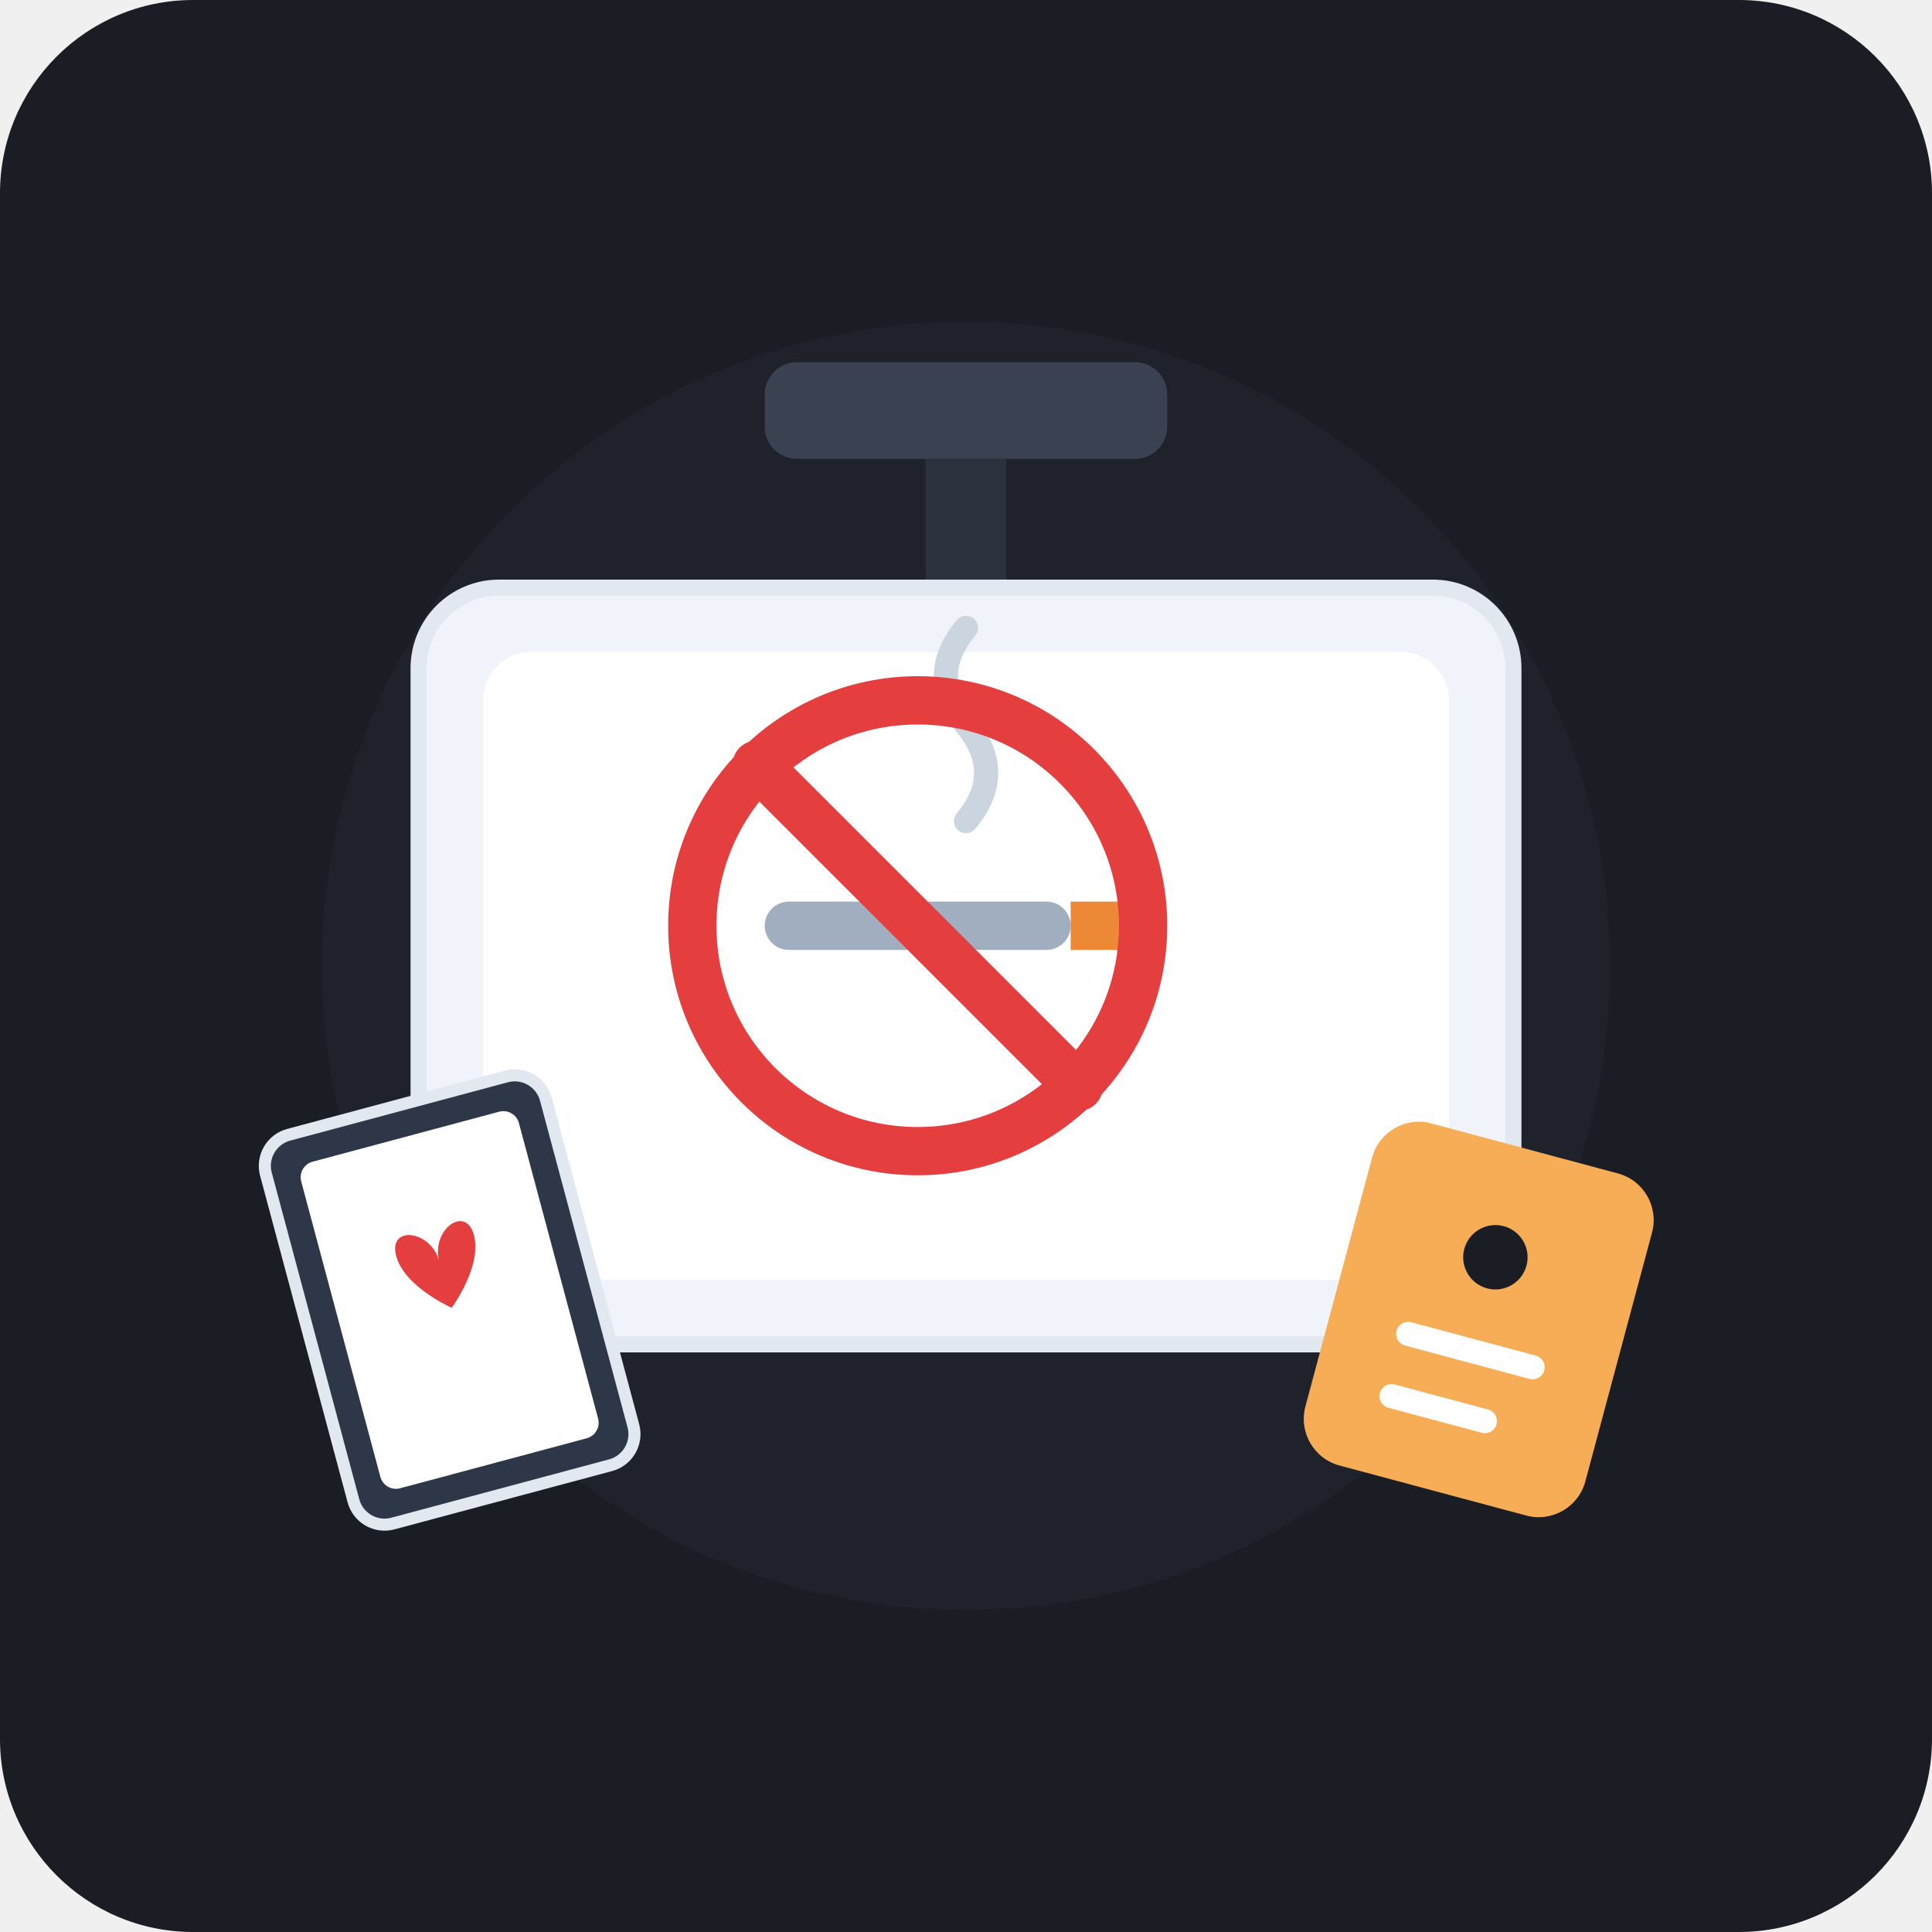
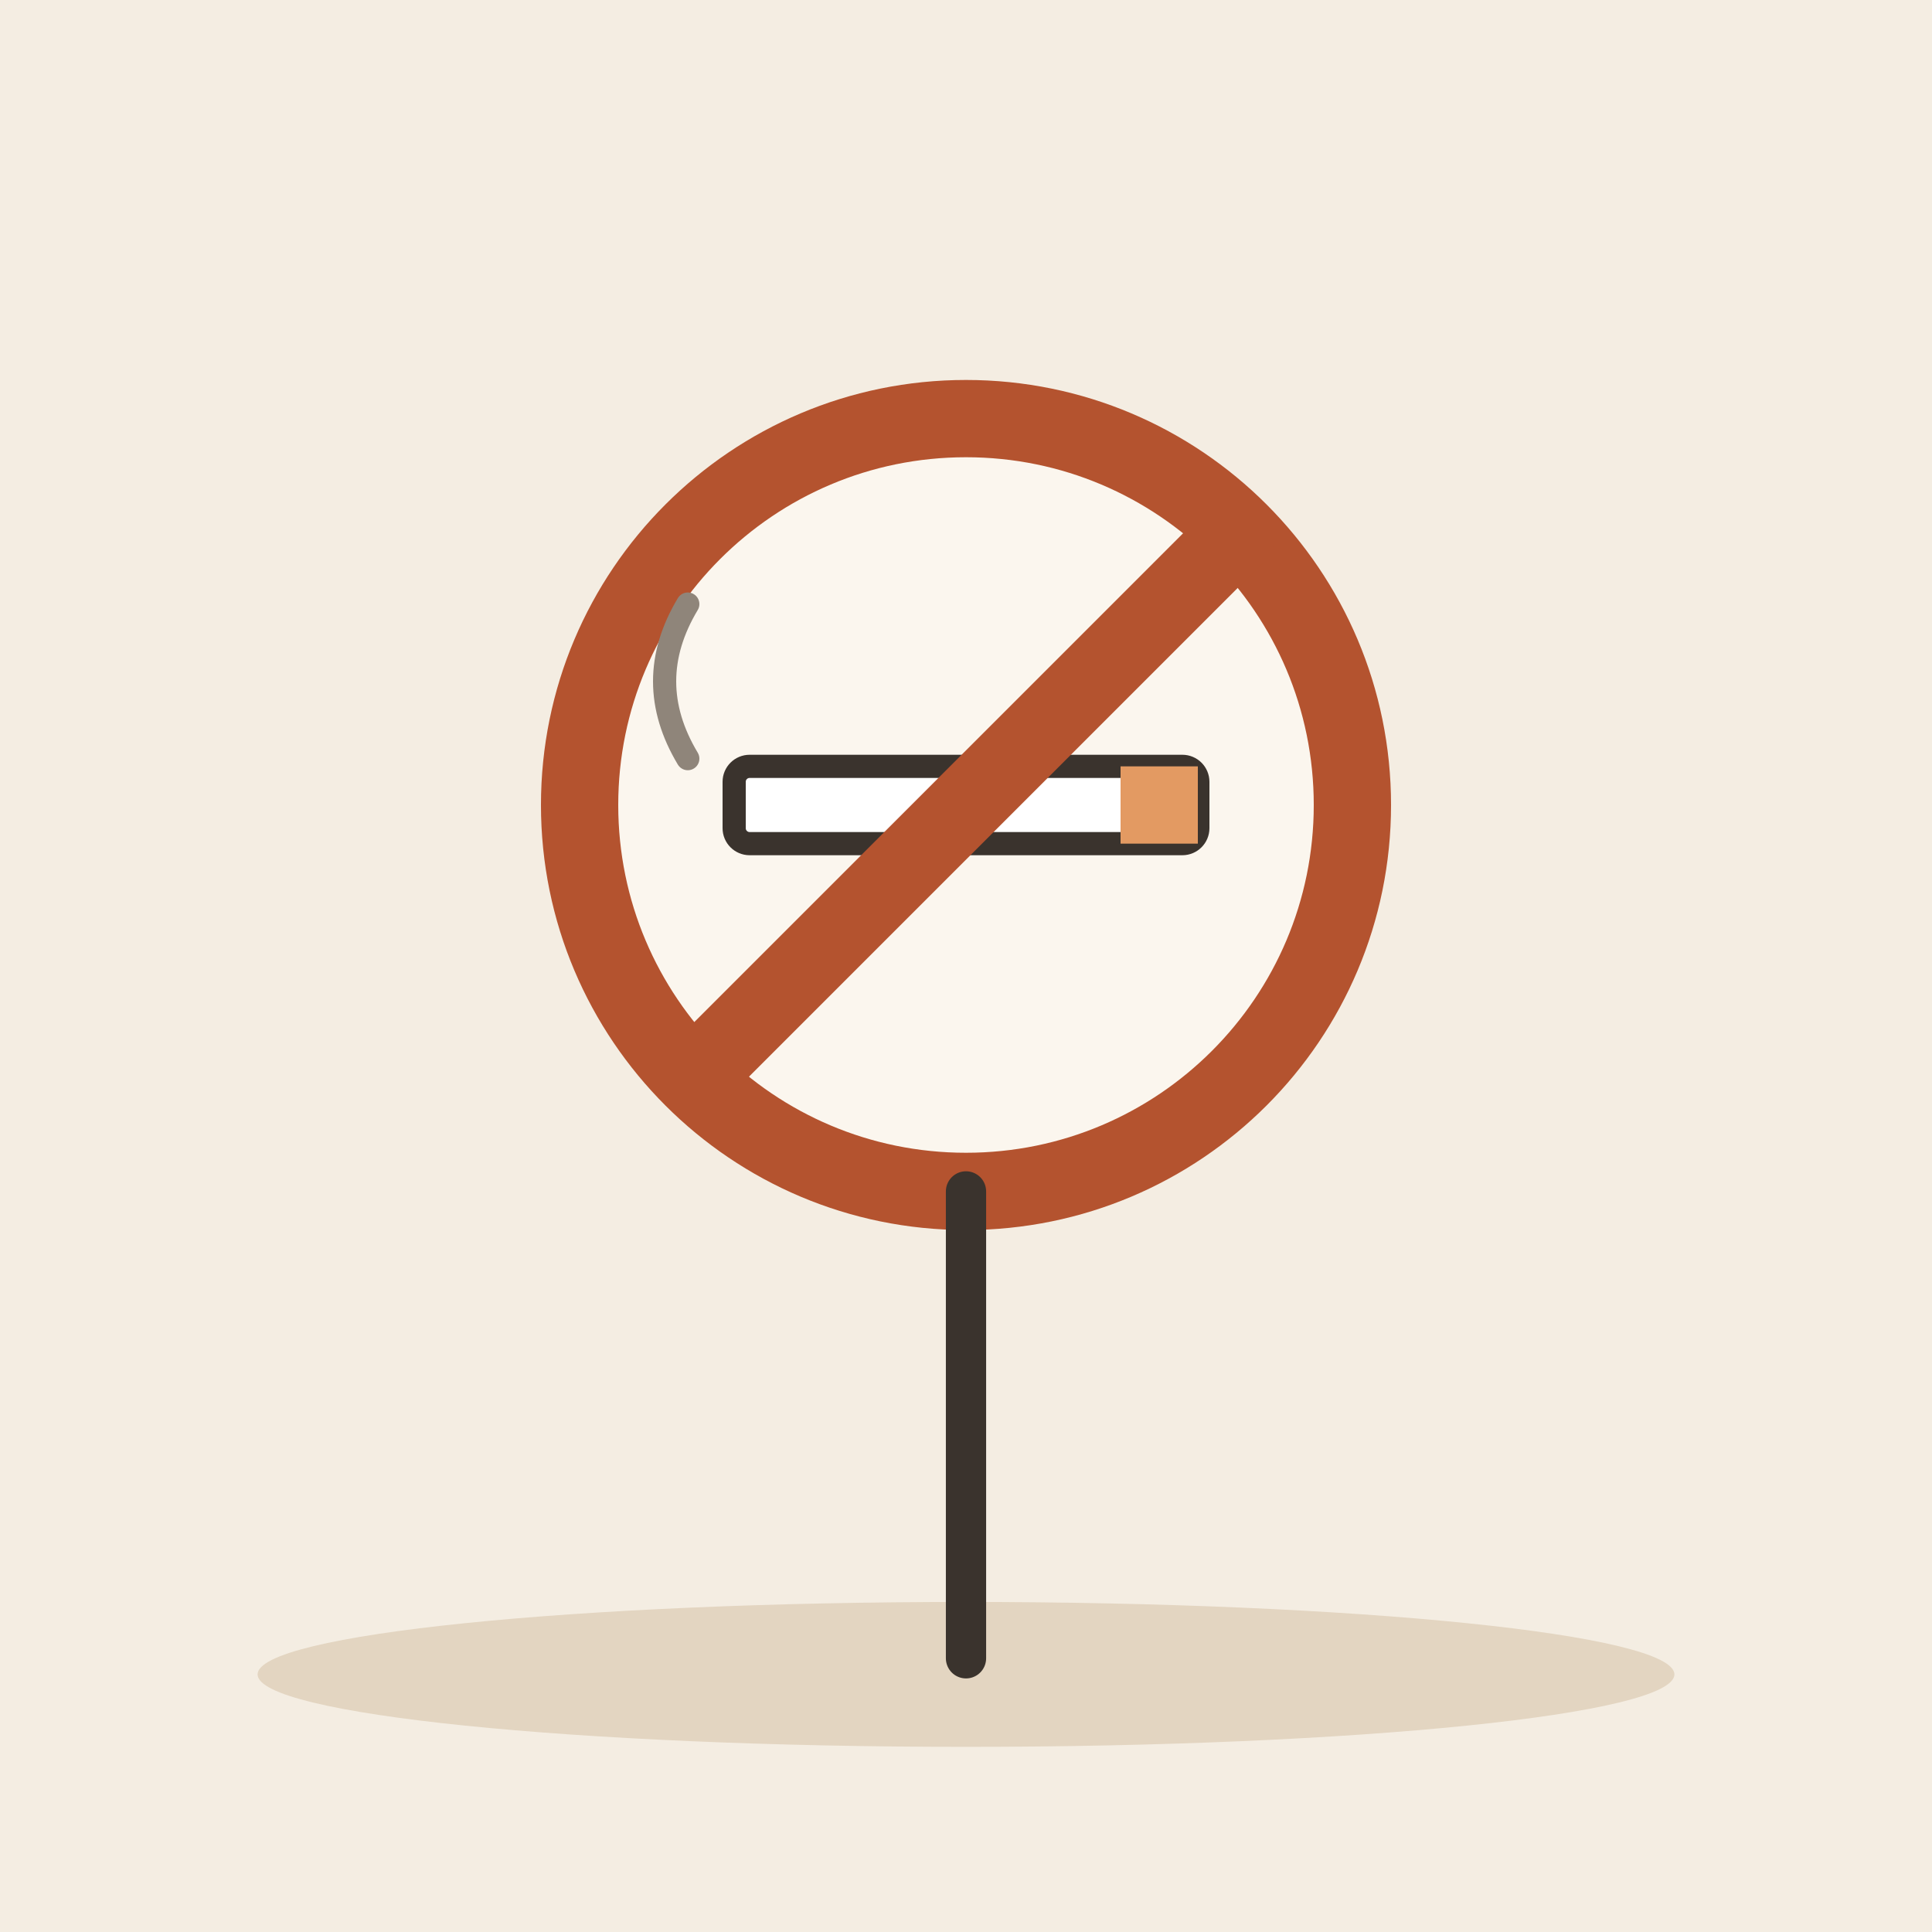
- <svg xmlns="http://www.w3.org/2000/svg" viewBox="0 0 240 240">
-   <rect width="240" height="240" rx="24" fill="#1A1D24" />
-   <circle cx="120" cy="120" r="80" fill="#242832" opacity="0.5" />
-   <rect x="95" y="45" width="50" height="12" rx="4" fill="#3A4252" />
-   <rect x="115" y="57" width="10" height="16" fill="#2C323D" />
-   <g transform="translate(0, 0)">
-     <rect x="52" y="73" width="136" height="94" rx="10" fill="#F0F3F9" stroke="#E2E8F0" stroke-width="2" />
-     <rect x="60" y="81" width="120" height="78" rx="6" fill="#FFFFFF" />
-     <rect x="95" y="112" width="38" height="6" rx="3" fill="#A0AEC0" />
-     <rect x="133" y="112" width="6" height="6" fill="#ED8936" />
-     <path d="M 120 102 Q 125 96 120 90 T 120 78" fill="none" stroke="#CBD5E0" stroke-width="3" stroke-linecap="round" />
-     <circle cx="114" cy="115" r="28" fill="none" stroke="#E53E3E" stroke-width="6" />
-     <line x1="94" y1="95" x2="134" y2="135" stroke="#E53E3E" stroke-width="6" stroke-linecap="round" />
+ <svg xmlns="http://www.w3.org/2000/svg" viewBox="0 0 240 240" data-style="editorial">
+   <rect width="240" height="240" fill="#F4EDE2" />
+   <ellipse cx="120" cy="208" rx="88" ry="9" fill="#E3D5C1" />
+   <g transform="translate(120 100) scale(1.2 1.2)">
+     <circle cx="0" cy="0" r="40" fill="#FBF6EE" stroke-linecap="round" stroke-linejoin="round" stroke="#B4532F" stroke-width="8" />
+     <g transform="translate(0 0) scale(0.8 0.8)">
+       <rect x="-30" y="-5" width="60" height="10" rx="2" fill="#FFFFFF" stroke="#3A332D" stroke-width="3" stroke-linecap="round" stroke-linejoin="round" />
+       <rect x="20" y="-5" width="10" height="10" rx="0" fill="#E39A62" />
+       <path d="M-36 -6q-6 -10 0 -20" fill="none" stroke="#8F857A" stroke-width="3" stroke-linecap="round" stroke-linejoin="round" />
+     </g>
+     <path d="M-28 28L28 -28" stroke="#B4532F" stroke-width="8" stroke-linecap="round" fill="none" />
  </g>
-   <g transform="translate(32, 142) rotate(-15)">
-     <rect width="36" height="50" rx="4" fill="#2D3748" stroke="#E2E8F0" stroke-width="1.5" />
-     <rect x="4" y="4" width="28" height="42" rx="2" fill="#FFFFFF" />
-     <path d="M 18 20 C 18 16 13 14 13 18 C 13 22 18 26 18 26 C 18 26 23 22 23 18 C 23 14 18 16 18 20 Z" fill="#E53E3E" />
-   </g>
-   <g transform="translate(172, 138) rotate(15)">
-     <rect width="36" height="44" rx="6" fill="#F6AD55" />
-     <circle cx="18" cy="14" r="4" fill="#1A1D24" />
-     <line x1="10" y1="26" x2="26" y2="26" stroke="#FFFFFF" stroke-width="3" stroke-linecap="round" />
-     <line x1="10" y1="34" x2="22" y2="34" stroke="#FFFFFF" stroke-width="3" stroke-linecap="round" />
-   </g>
+   <path d="M120 148L120 206" stroke="#3A332D" stroke-width="5" stroke-linecap="round" fill="none" />
</svg>
